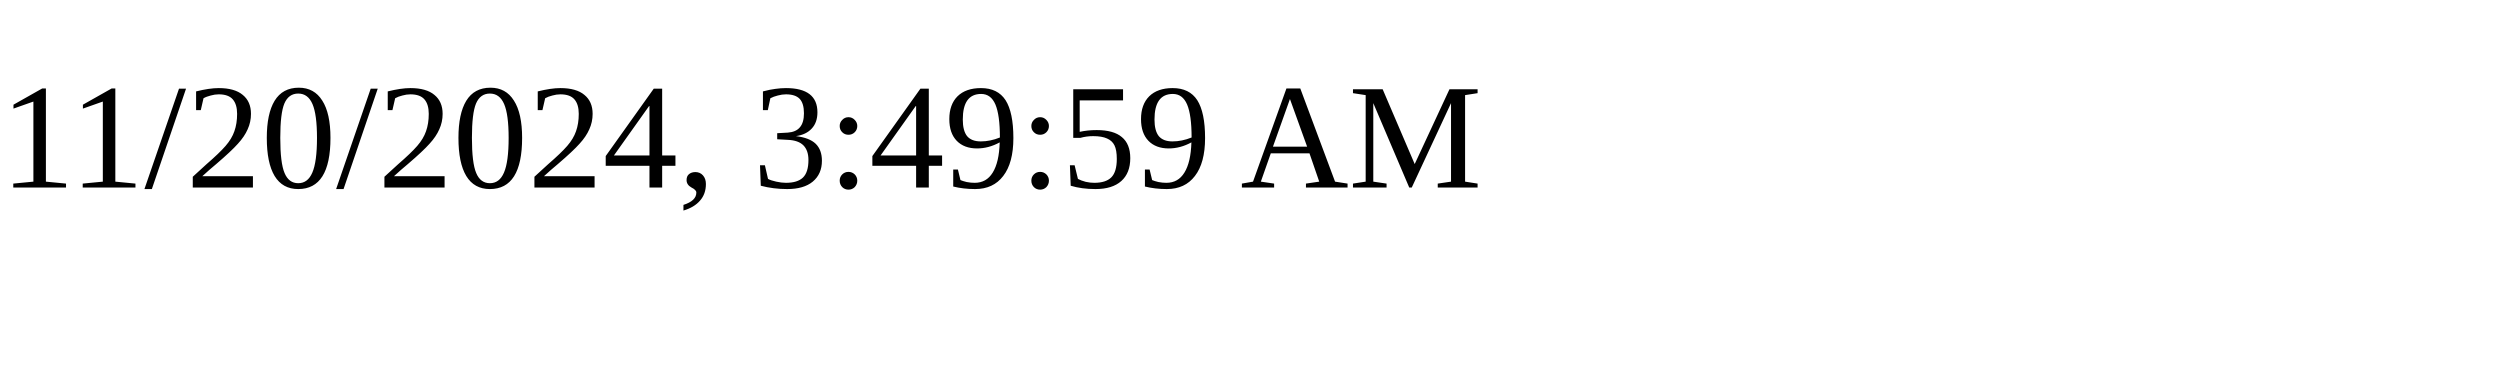
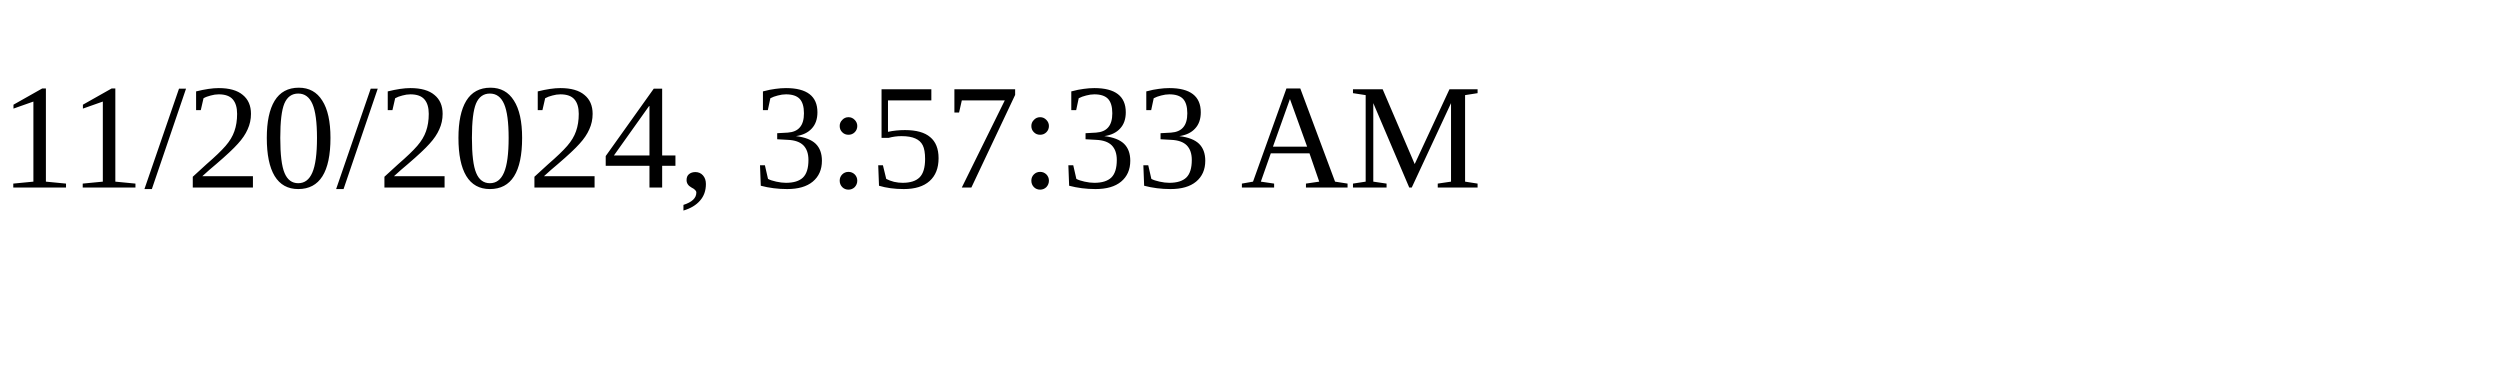
<svg xmlns="http://www.w3.org/2000/svg" height="30" width="200">
-   <text x="0" y="15">11/20/2024, 3:49:59 AM</text>
+   <text x="0" y="15">11/20/2024, 3:57:33 AM</text>
</svg>
